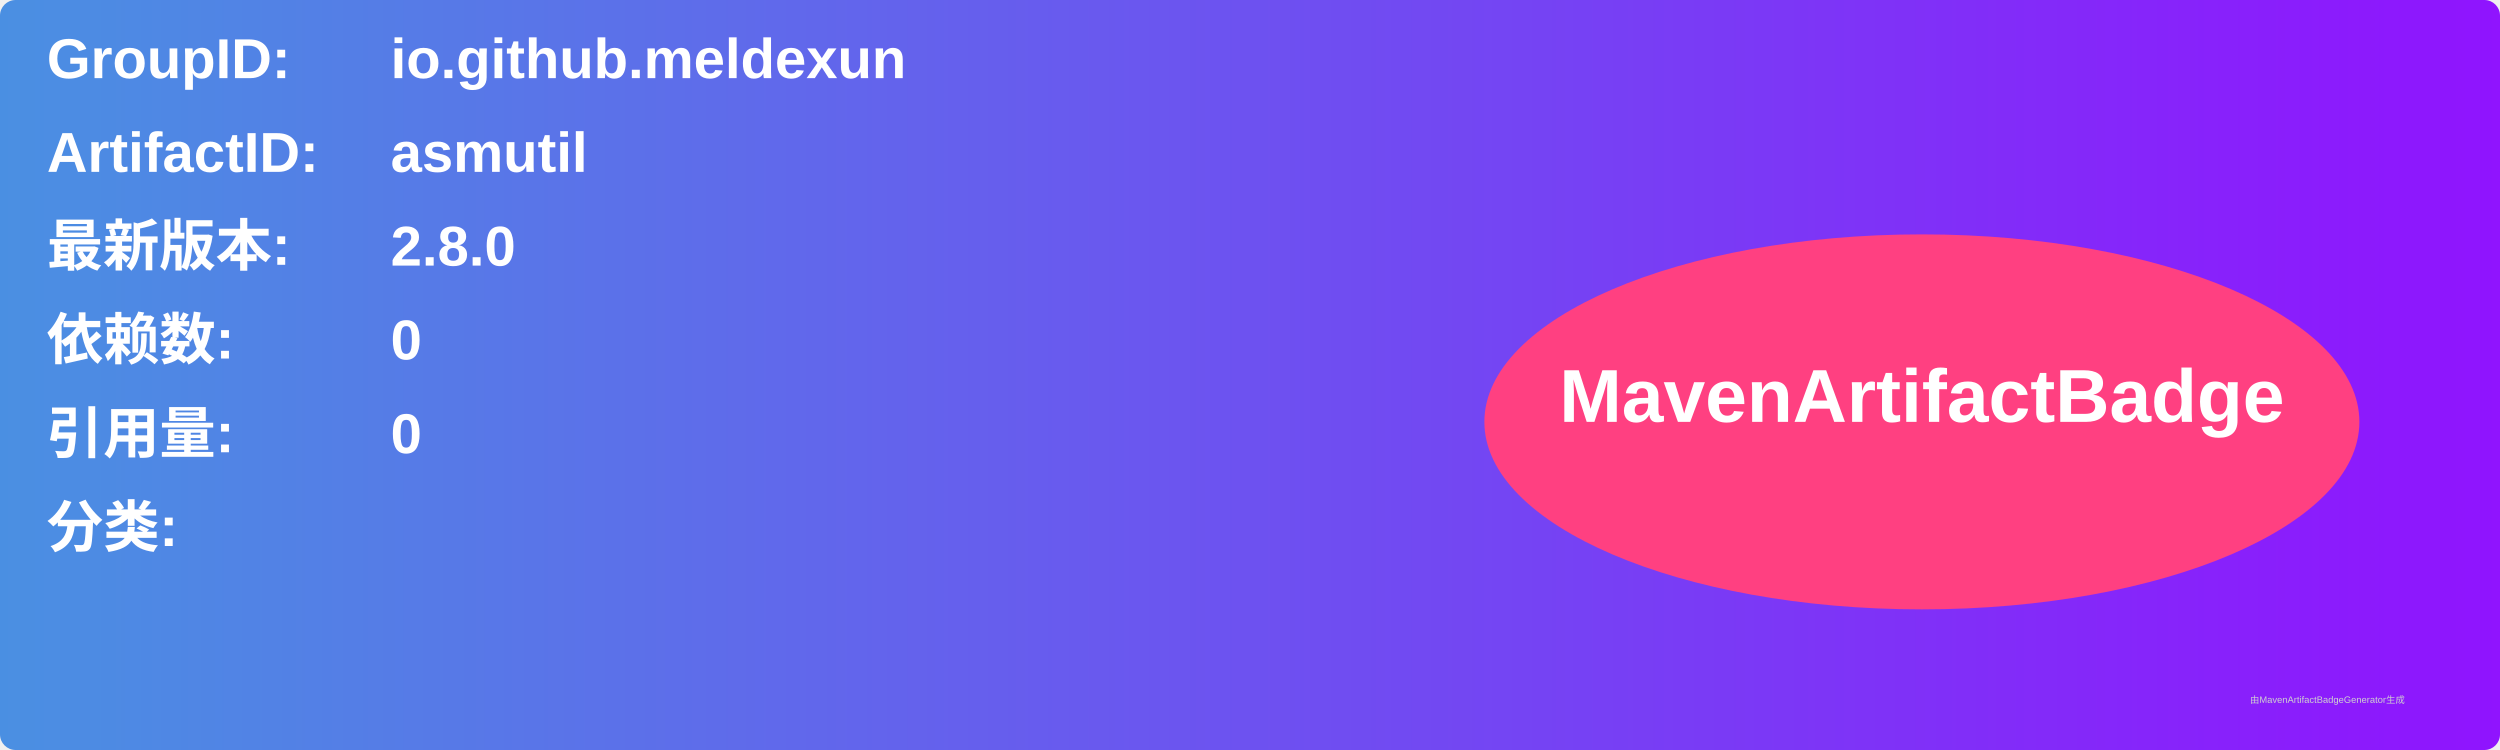
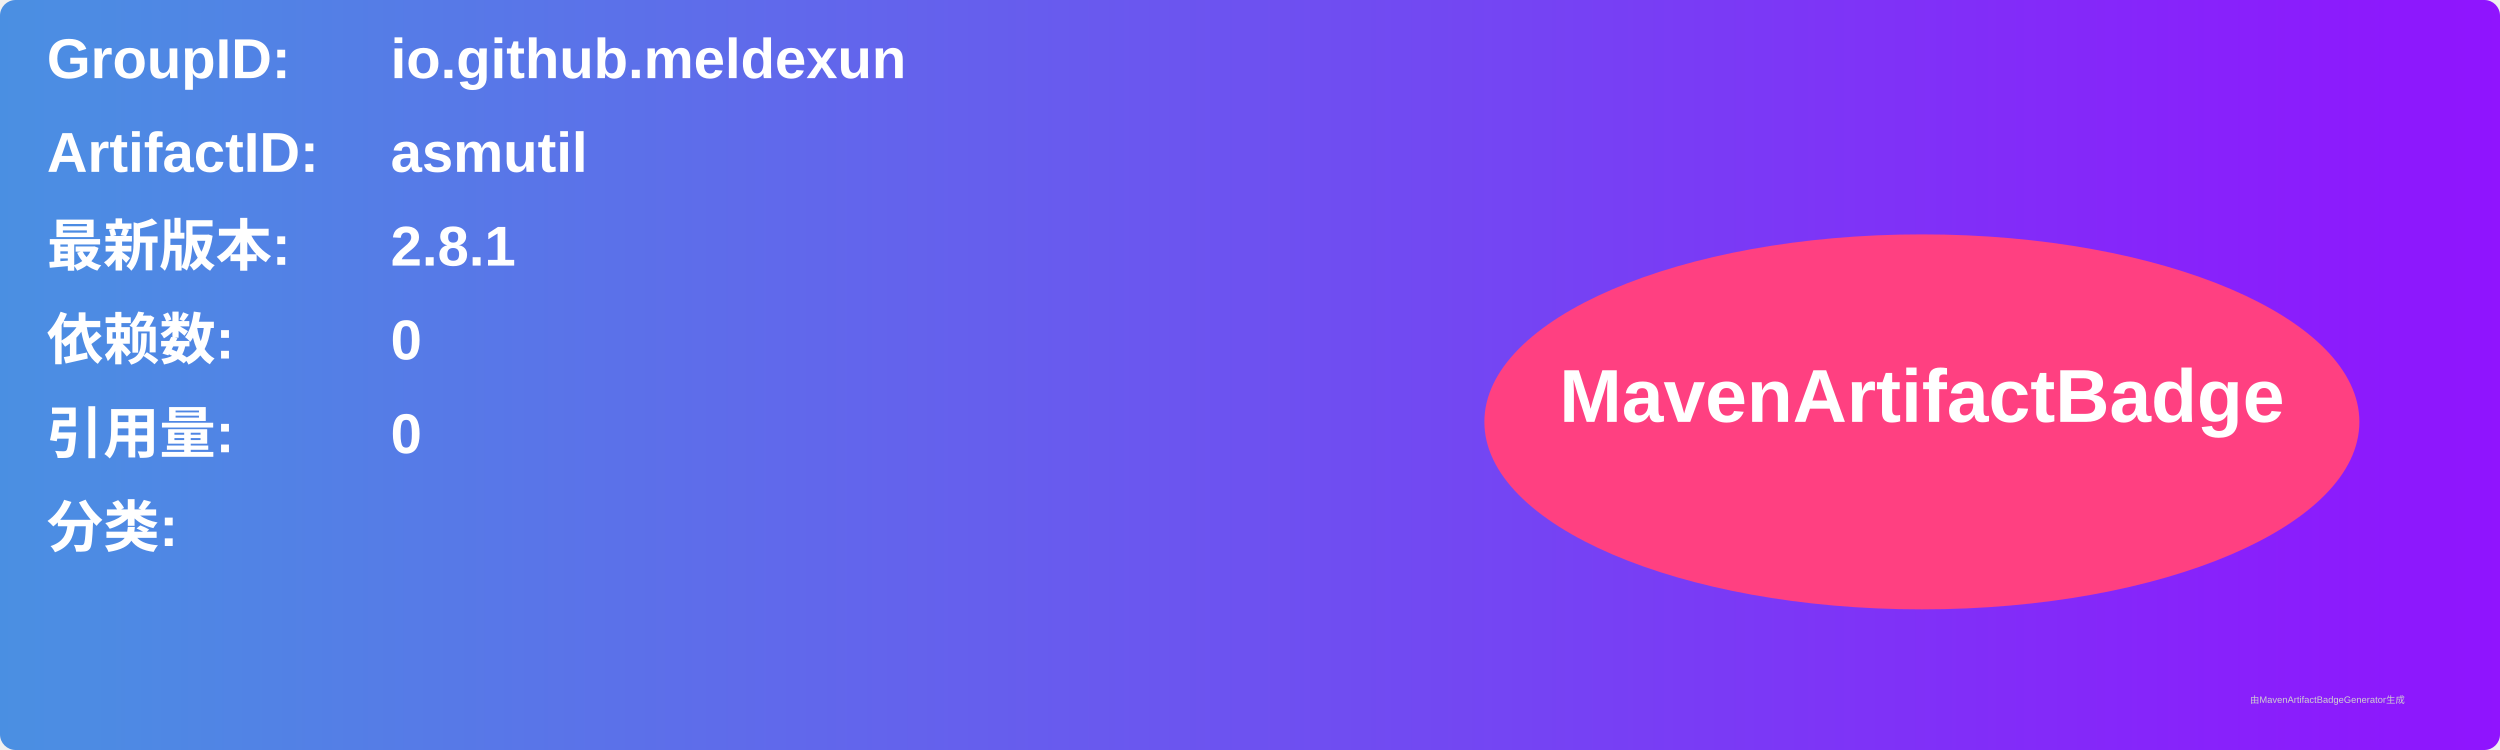
<svg xmlns="http://www.w3.org/2000/svg" width="800" height="240" viewBox="0 0 800 240">
  <linearGradient id="grad" x1="0%" y1="0%" x2="100%" y2="0%">
    <stop offset="0%" stop-color="#4a90e2" />
    <stop offset="100%" stop-color="#9013fe" />
  </linearGradient>
  <rect width="100%" height="100%" rx="5" ry="5" fill="url(#grad)" />
  <g transform="translate(15, 15)">
    <text x="0" y="10" font-family="Arial" font-size="18" fill="white" font-weight="bold" width="260">GroupID:</text>
    <text x="110" y="10" font-family="Arial" font-size="18" fill="white" font-weight="bold" width="460">io.github.meldexun</text>
    <text x="0" y="40" font-family="Arial" font-size="18" fill="white" font-weight="bold" width="260">ArtifactID:</text>
    <text x="110" y="40" font-family="Arial" font-size="18" fill="white" font-weight="bold" width="460">asmutil</text>
    <text x="0" y="70" font-family="Arial" font-size="18" fill="white" font-weight="bold">最新版本:</text>
    <text x="110" y="70" font-family="Arial" font-size="18" fill="white" font-weight="bold">
-       <tspan font-weight="bold">2.8.0</tspan>
+       <tspan font-weight="bold">2.8.1</tspan>
    </text>
    <text x="0" y="100" font-family="Arial" font-size="18" fill="white" font-weight="bold">依赖数: </text>
    <text x="110" y="100" font-family="Arial" font-size="18" fill="white">
      <tspan font-weight="bold">0</tspan>
    </text>
    <text x="0" y="130" font-family="Arial" font-size="18" fill="white" font-weight="bold">引用量: </text>
    <text x="110" y="130" font-family="Arial" font-size="18" fill="white">
      <tspan font-weight="bold">0</tspan>
    </text>
    <text x="0" y="160" font-family="Arial" font-size="18" fill="white" font-weight="bold">分类:</text>
    <text x="10" y="190" font-family="Arial" font-size="10" fill="white">
      <tspan font-weight="bold" />
    </text>
    <ellipse cx="600" cy="120" rx="140" ry="60" fill="#ff4081" />
    <text x="600" y="120" text-anchor="middle" font-family="Arial" font-size="24" fill="white" font-weight="bold">MavenArtifactBadge</text>
  </g>
  <text x="720" y="225" font-family="Arial" font-size="3" fill="#d0d0d0">由MavenArtifactBadgeGenerator生成</text>
</svg>
